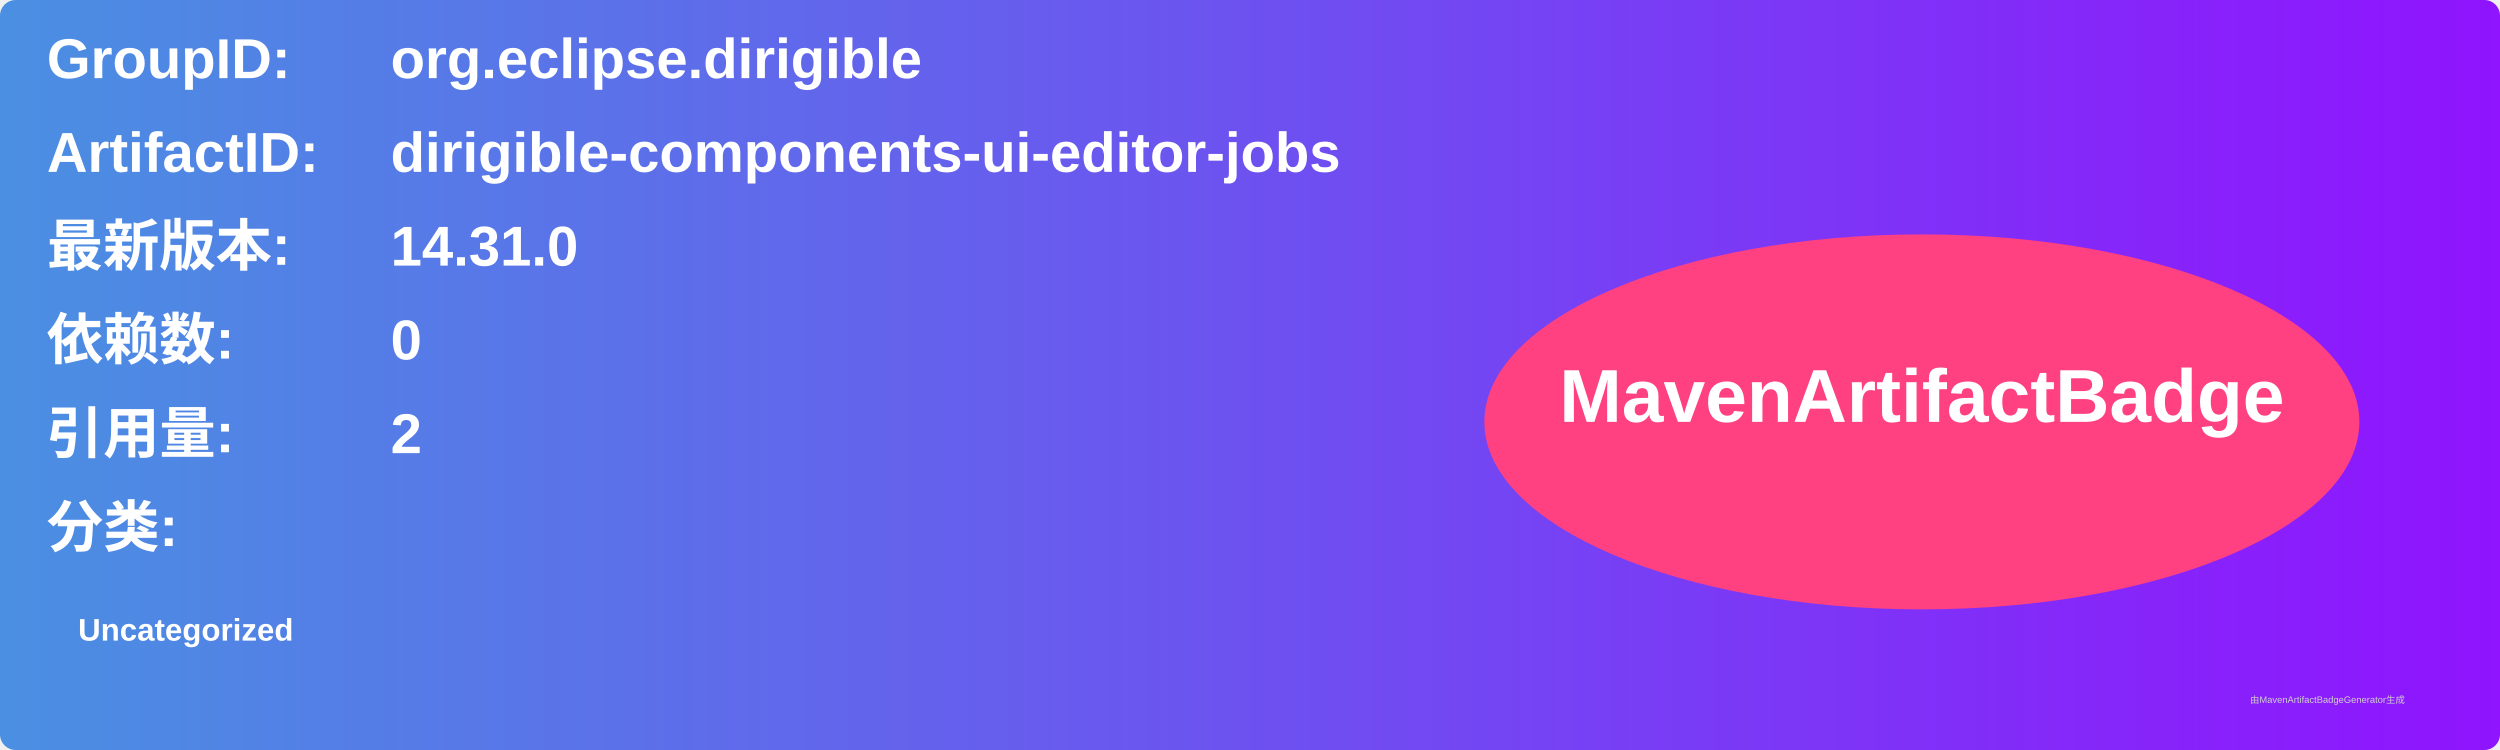
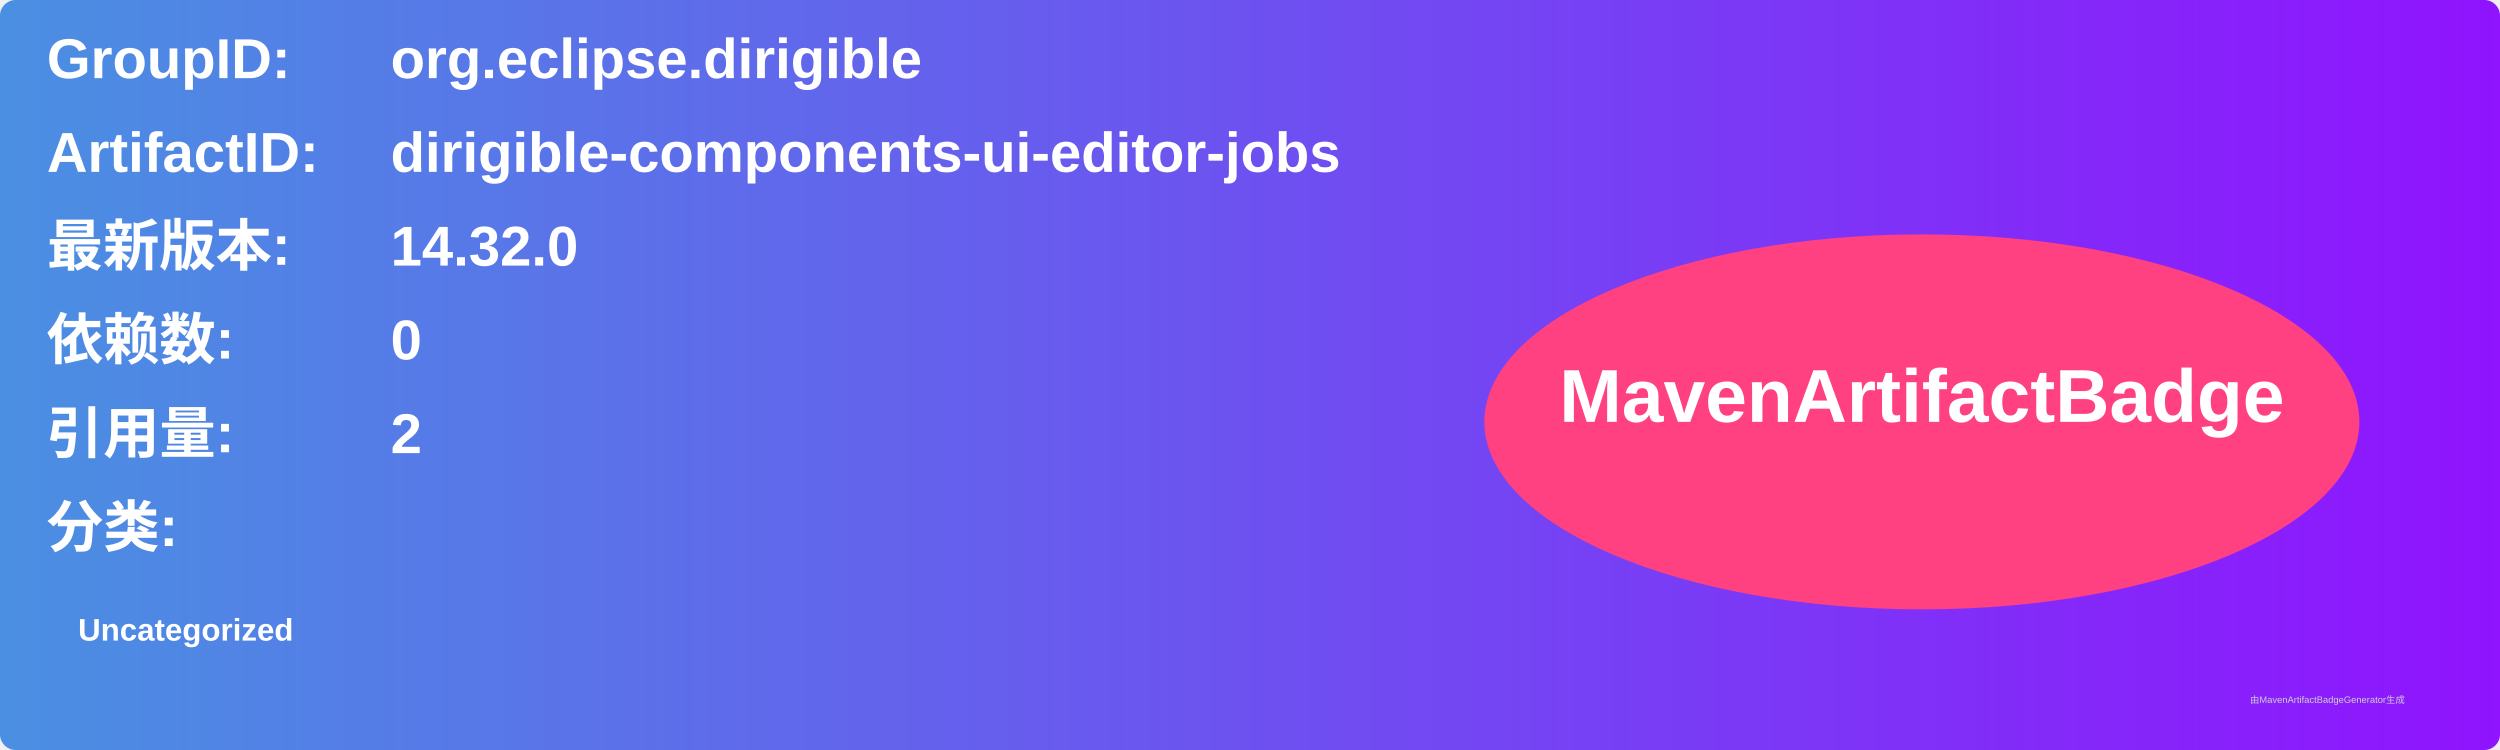
<svg xmlns="http://www.w3.org/2000/svg" width="800" height="240" viewBox="0 0 800 240">
  <linearGradient id="grad" x1="0%" y1="0%" x2="100%" y2="0%">
    <stop offset="0%" stop-color="#4a90e2" />
    <stop offset="100%" stop-color="#9013fe" />
  </linearGradient>
  <rect width="100%" height="100%" rx="5" ry="5" fill="url(#grad)" />
  <g transform="translate(15, 15)">
    <text x="0" y="10" font-family="Arial" font-size="18" fill="white" font-weight="bold" width="260">GroupID:</text>
    <text x="110" y="10" font-family="Arial" font-size="18" fill="white" font-weight="bold" width="460">org.eclipse.dirigible</text>
    <text x="0" y="40" font-family="Arial" font-size="18" fill="white" font-weight="bold" width="260">ArtifactID:</text>
    <text x="110" y="40" font-family="Arial" font-size="18" fill="white" font-weight="bold" width="460">dirigible-components-ui-editor-jobs</text>
    <text x="0" y="70" font-family="Arial" font-size="18" fill="white" font-weight="bold">最新版本:</text>
    <text x="110" y="70" font-family="Arial" font-size="18" fill="white" font-weight="bold">
-       <tspan font-weight="bold">14.31.0</tspan>
+       <tspan font-weight="bold">14.32.0</tspan>
    </text>
    <text x="0" y="100" font-family="Arial" font-size="18" fill="white" font-weight="bold">依赖数: </text>
    <text x="110" y="100" font-family="Arial" font-size="18" fill="white">
      <tspan font-weight="bold">0</tspan>
    </text>
    <text x="0" y="130" font-family="Arial" font-size="18" fill="white" font-weight="bold">引用量: </text>
    <text x="110" y="130" font-family="Arial" font-size="18" fill="white">
      <tspan font-weight="bold">2</tspan>
    </text>
    <text x="0" y="160" font-family="Arial" font-size="18" fill="white" font-weight="bold">分类:</text>
    <text x="10" y="190" font-family="Arial" font-size="10" fill="white">
      <tspan font-weight="bold">Uncategorized</tspan>
    </text>
    <ellipse cx="600" cy="120" rx="140" ry="60" fill="#ff4081" />
    <text x="600" y="120" text-anchor="middle" font-family="Arial" font-size="24" fill="white" font-weight="bold">MavenArtifactBadge</text>
  </g>
  <text x="720" y="225" font-family="Arial" font-size="3" fill="#d0d0d0">由MavenArtifactBadgeGenerator生成</text>
</svg>
